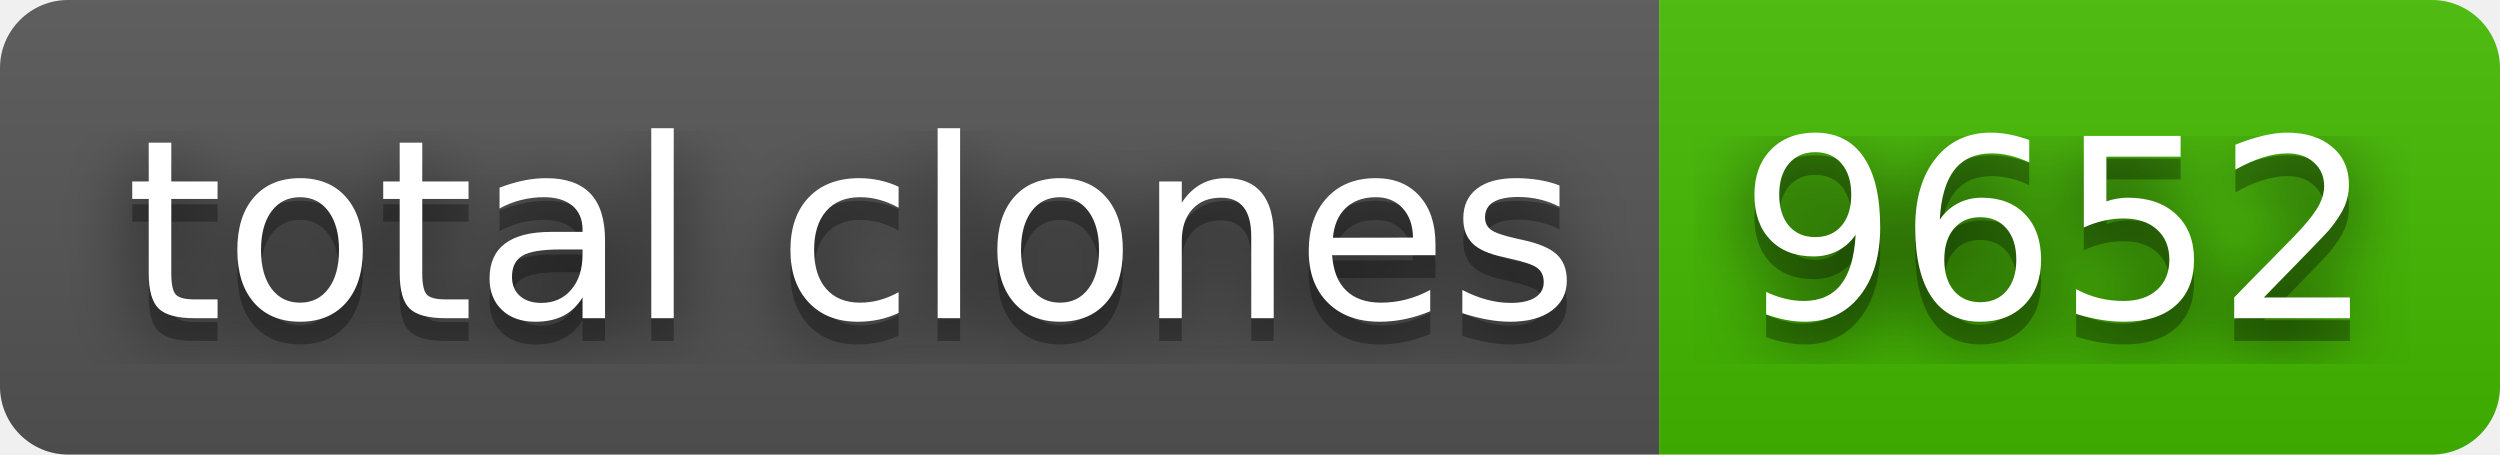
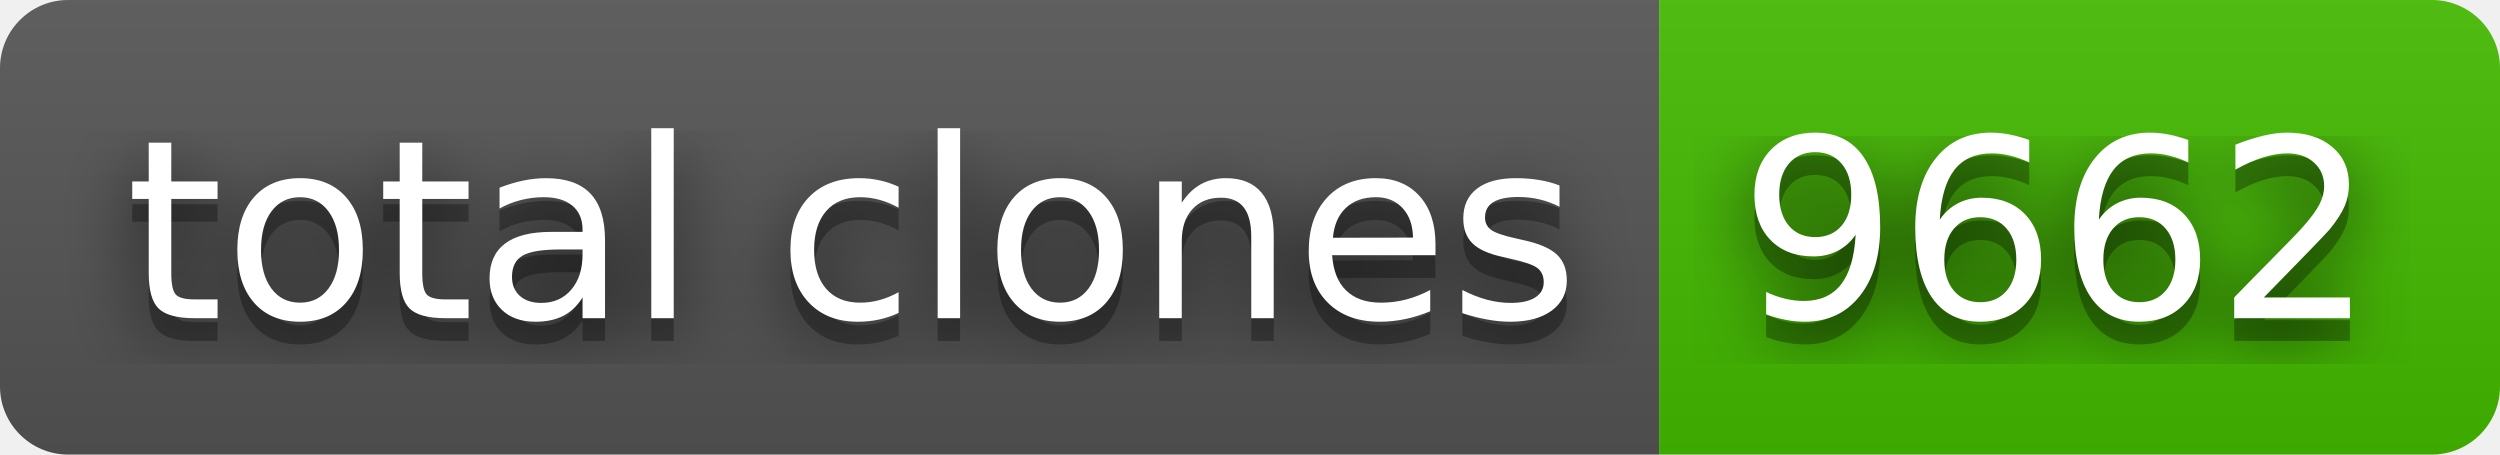
- <svg xmlns="http://www.w3.org/2000/svg" width="110" height="20" role="img" aria-label="total clones: 9652">
+ <svg xmlns="http://www.w3.org/2000/svg" width="110" height="20" role="img" aria-label="total clones: 9662">
  <filter id="blur">
    <feGaussianBlur stdDeviation="16" />
  </filter>
  <linearGradient id="s" x2="0" y2="100%">
    <stop offset="0" stop-color="#bbb" stop-opacity=".1" />
    <stop offset="1" stop-opacity=".1" />
  </linearGradient>
  <clipPath id="r">
    <rect width="110" height="20" rx="3" />
  </clipPath>
  <g clip-path="url(#r)">
    <rect width="73" height="20" fill="#555" />
    <rect x="73" width="37" height="20" fill="#4b0" />
    <rect width="110" height="20" fill="url(#s)" />
  </g>
  <g fill="#fff" text-anchor="middle" font-family="Verdana,Geneva,DejaVu Sans,sans-serif" text-rendering="geometricPrecision" font-size="110">
    <g transform="scale(.1)">
      <g aria-hidden="true" fill="#010101">
        <text x="375" y="150" fill-opacity=".8" filter="url(#blur)" textLength="630">total clones</text>
        <text x="375" y="150" fill-opacity=".3" textLength="630">total clones</text>
      </g>
      <text x="375" y="140" textLength="630">total clones</text>
    </g>
    <g transform="scale(.1)">
      <g aria-hidden="true" fill="#010101">
-         <text x="905" y="150" fill-opacity=".8" filter="url(#blur)" textLength="270">9652</text>
-         <text x="905" y="150" fill-opacity=".3" textLength="270">9652</text>
+         <text x="905" y="150" fill-opacity=".8" filter="url(#blur)" textLength="270">9662</text>
+         <text x="905" y="150" fill-opacity=".3" textLength="270">9662</text>
      </g>
-       <text x="905" y="140" textLength="270">9652</text>
+       <text x="905" y="140" textLength="270">9662</text>
    </g>
  </g>
</svg>
